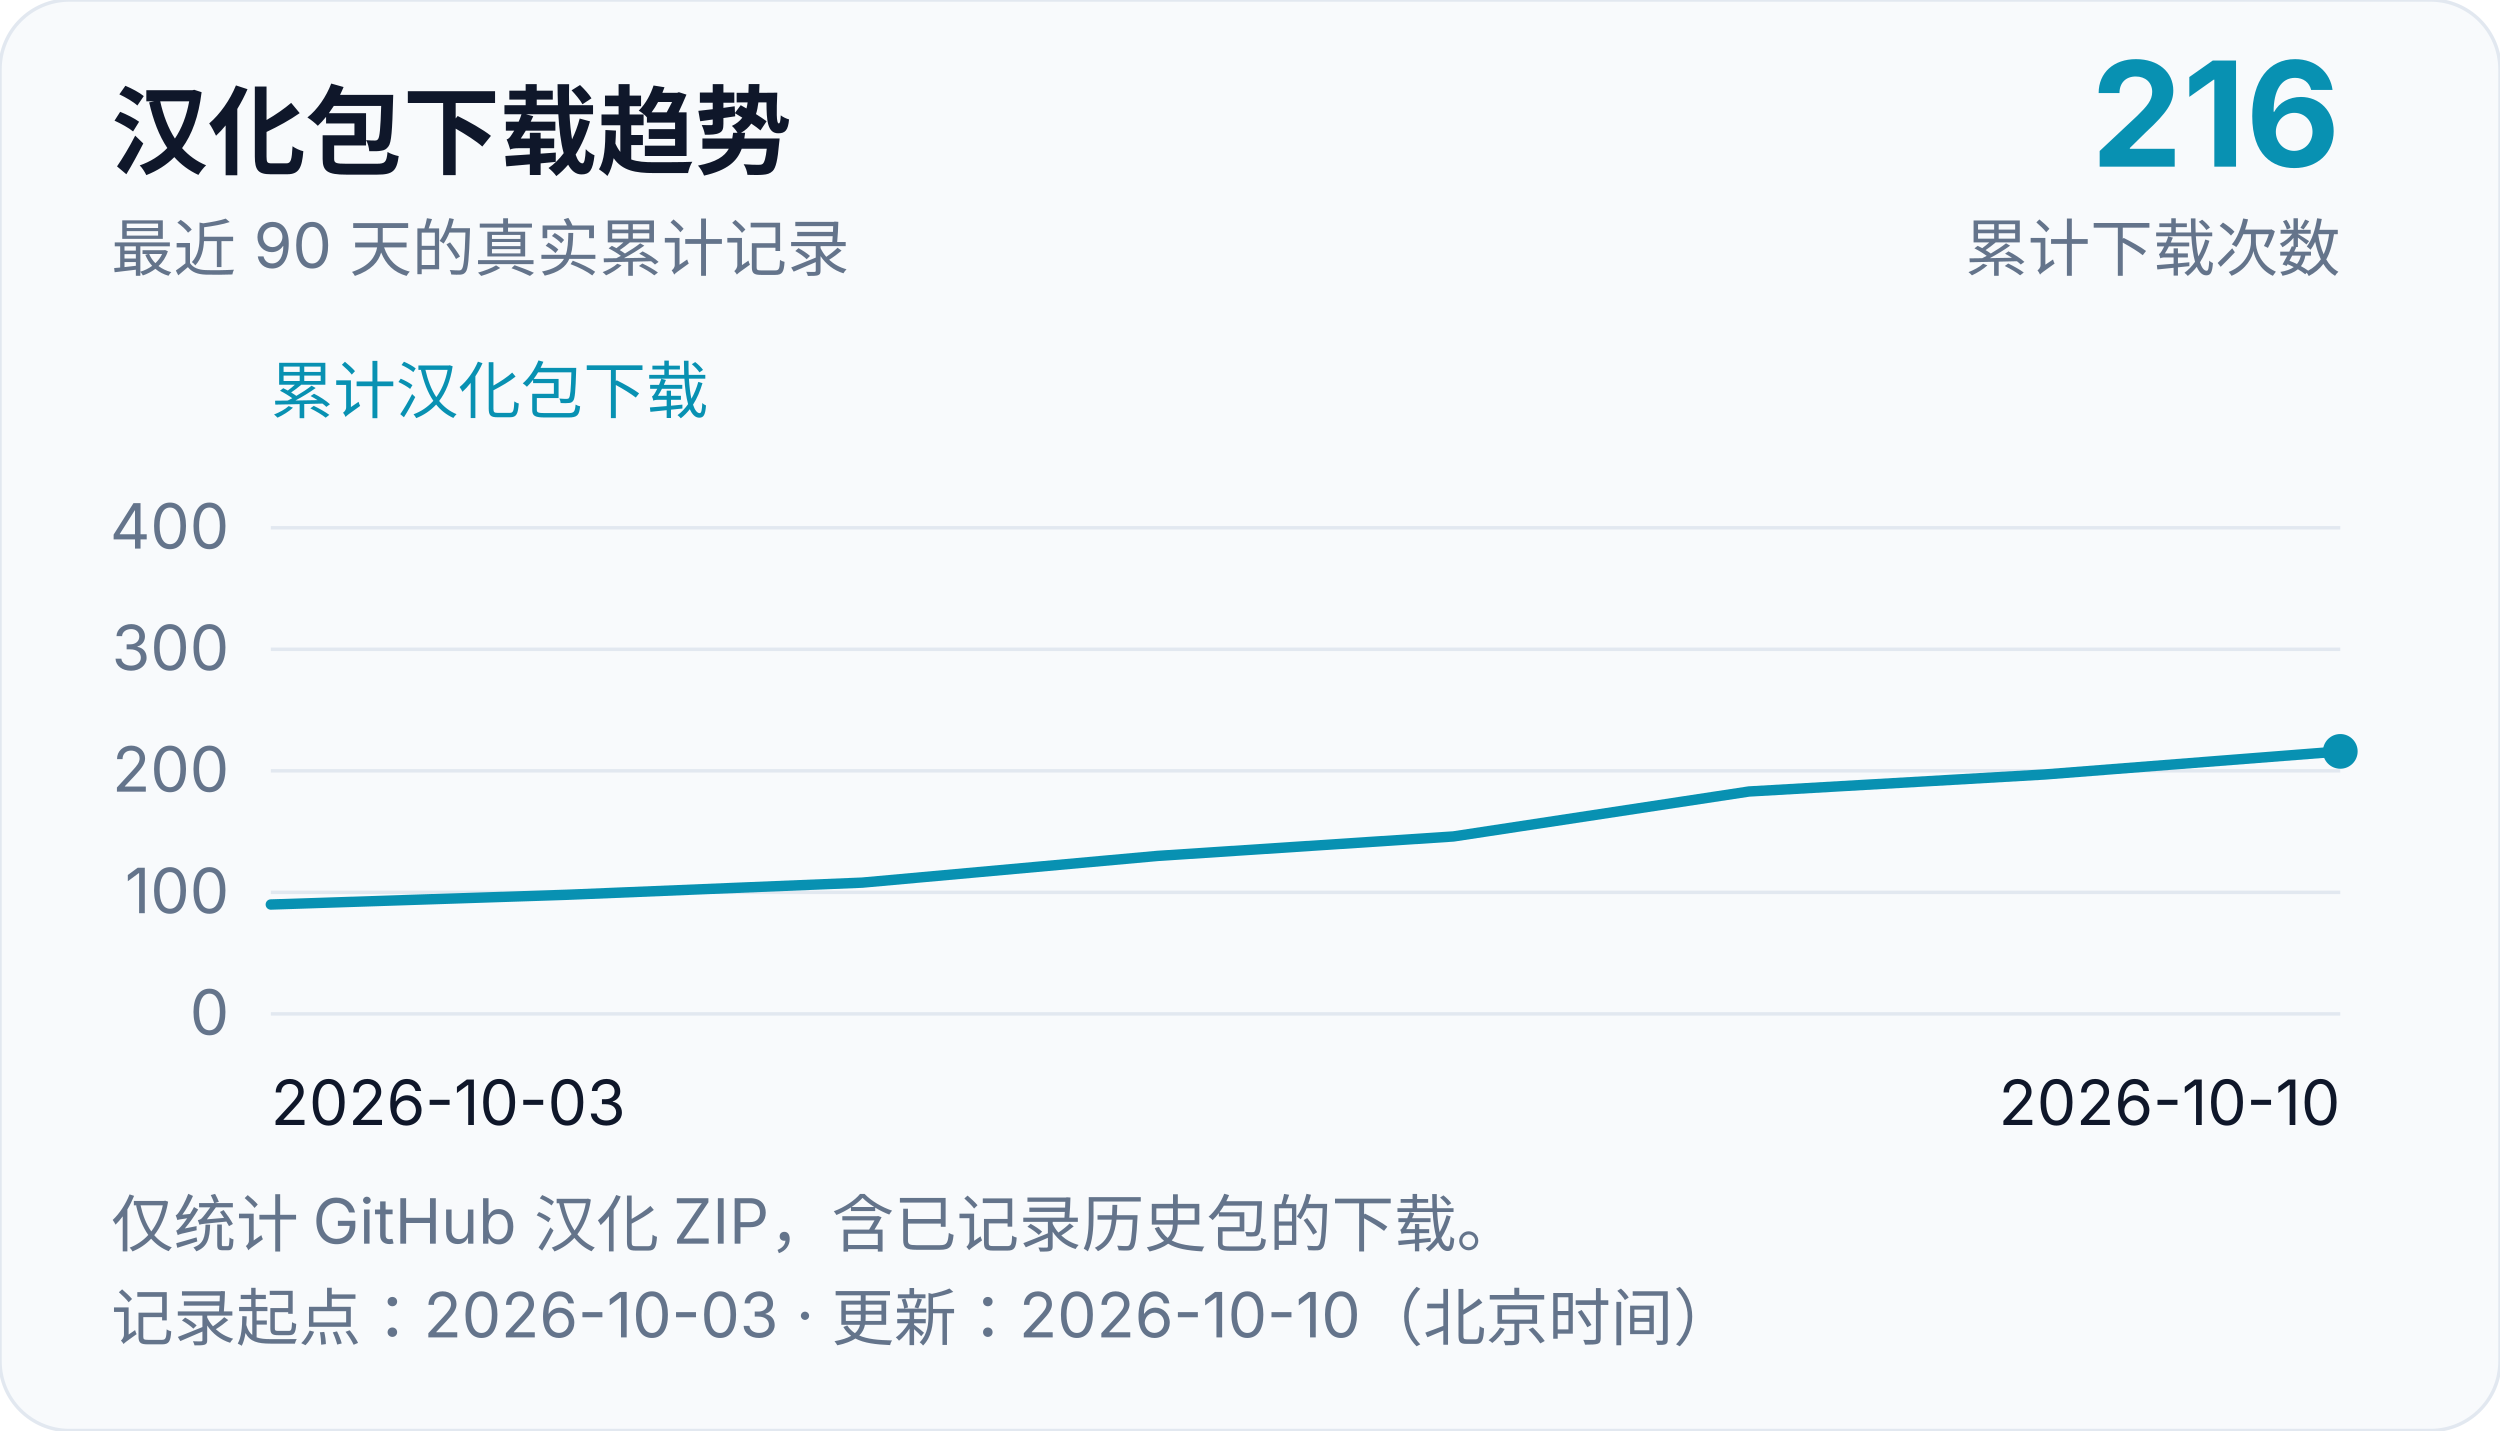
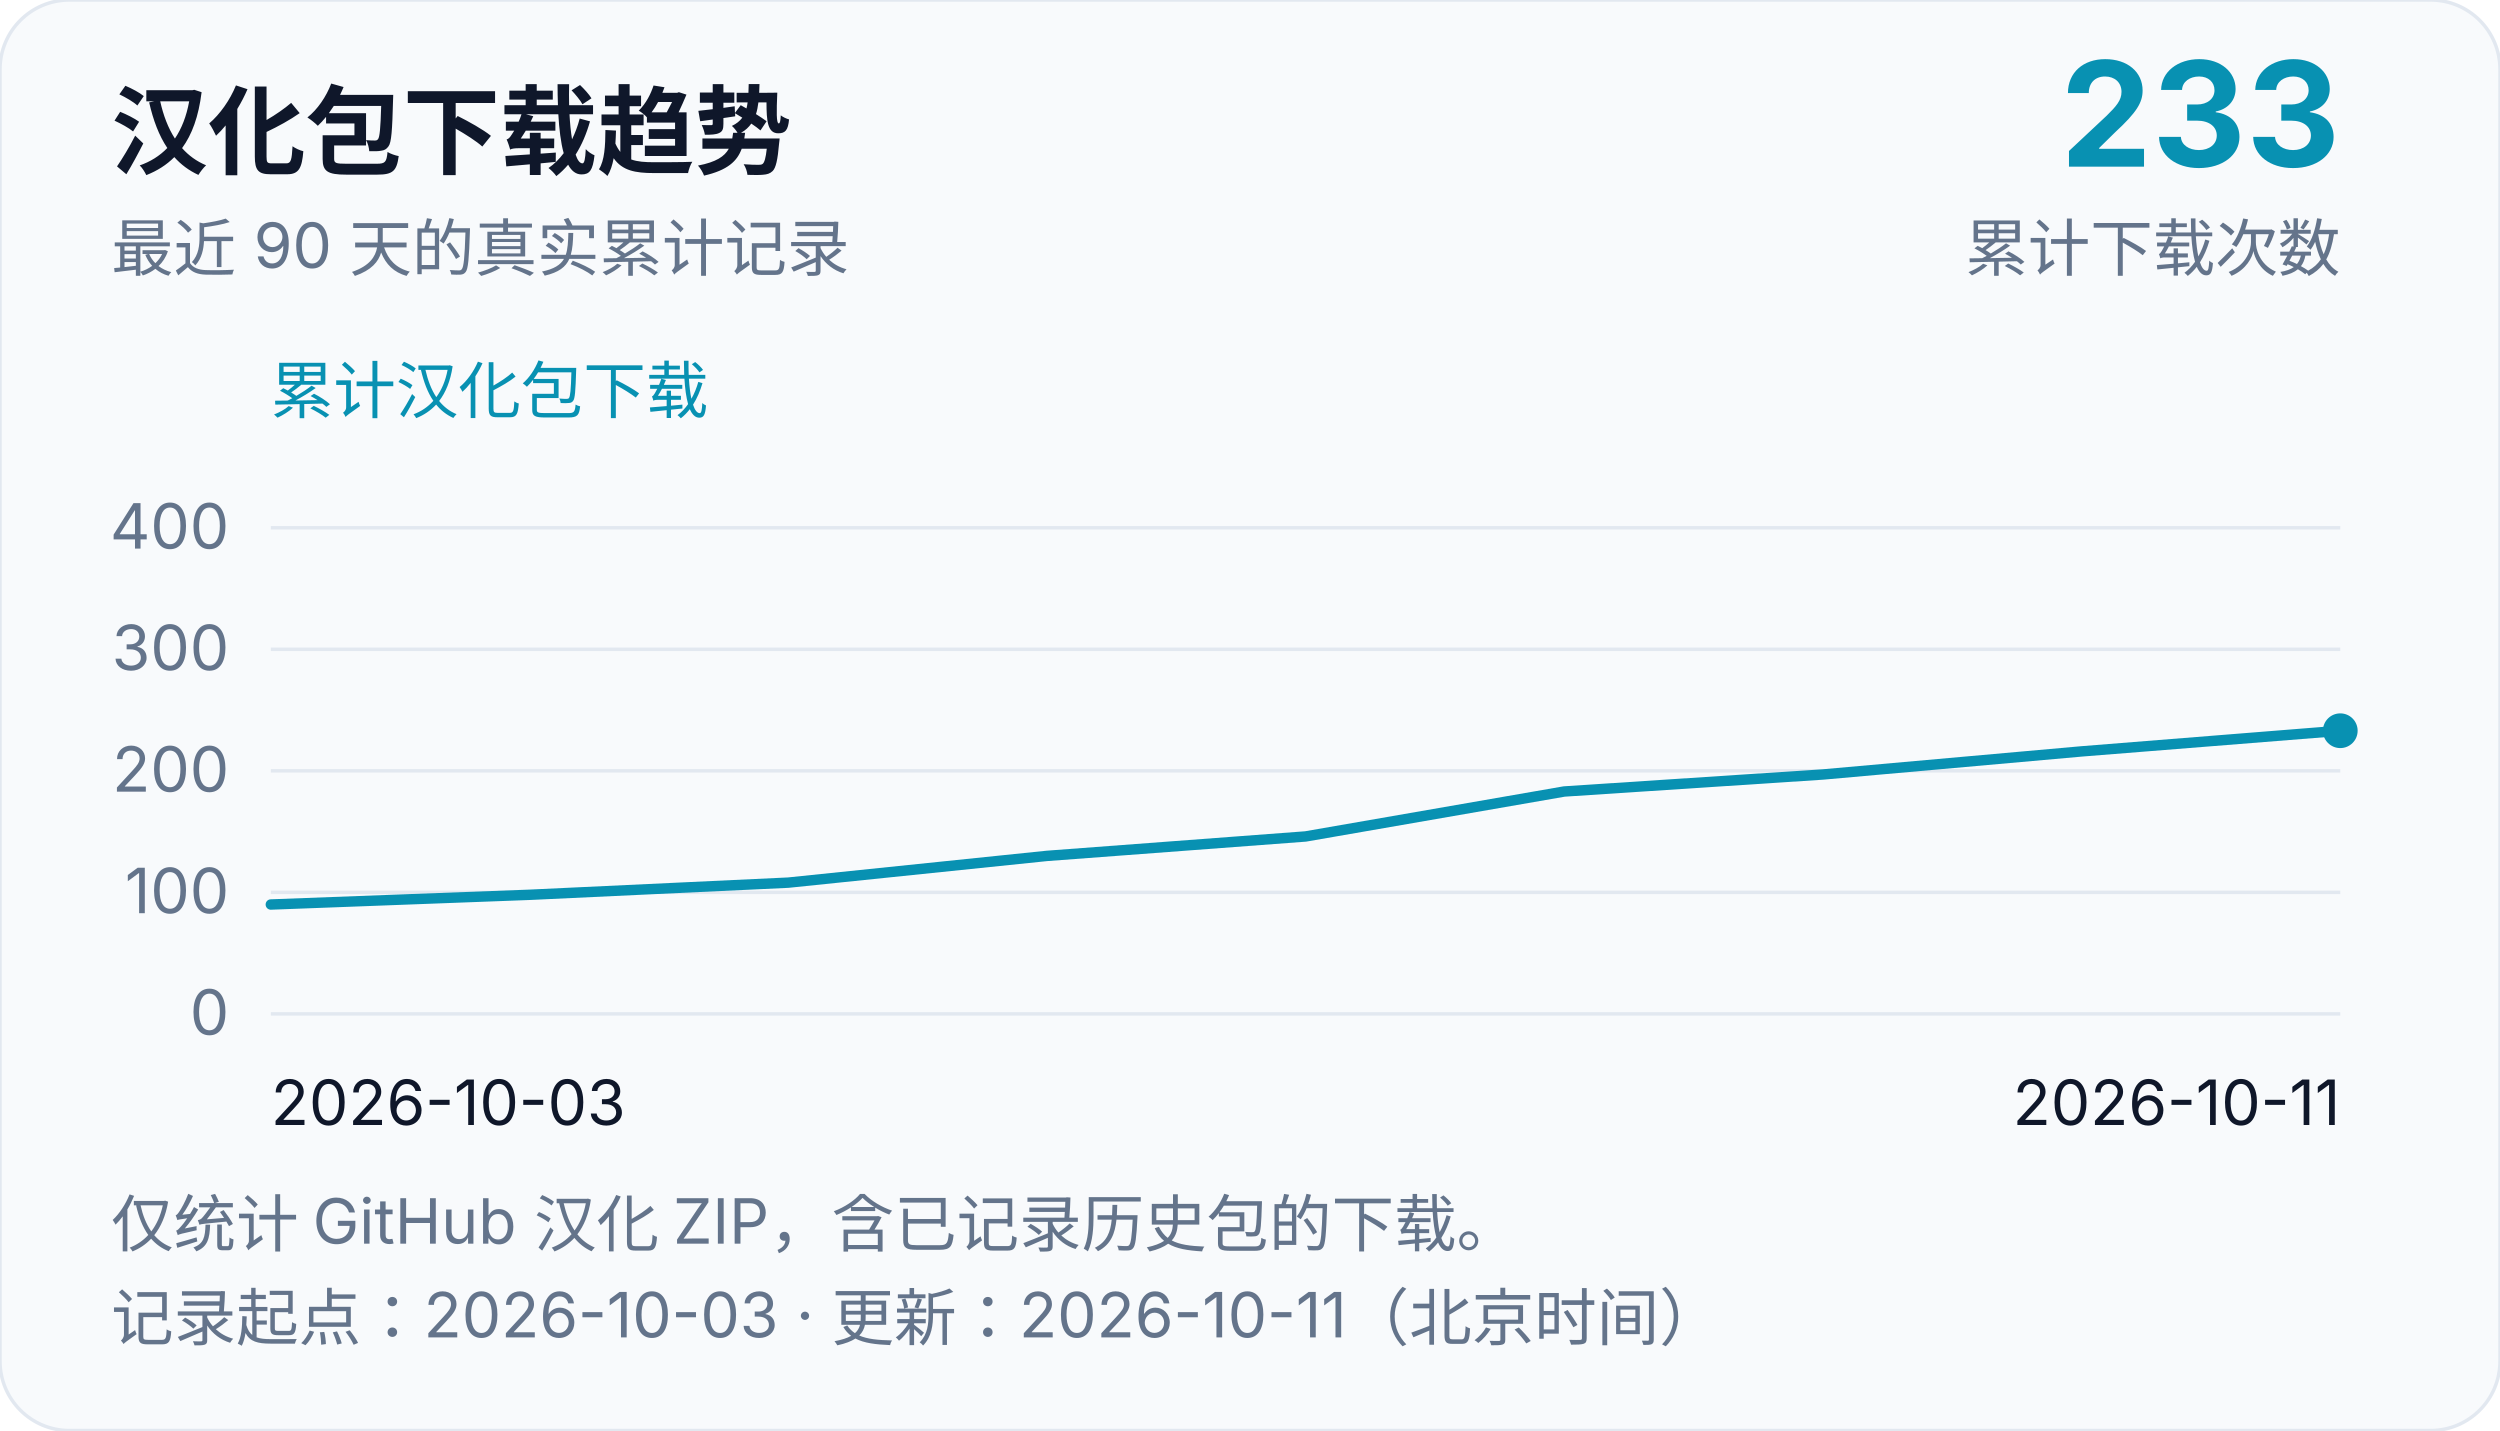
<svg xmlns="http://www.w3.org/2000/svg" width="720" height="412" viewBox="0 0 720 412" role="img" aria-labelledby="chart-title chart-desc">
  <rect width="720" height="412" rx="20" fill="#f8fafc" stroke="#e2e8f0" />
  <g font-family="system-ui, -apple-system, Segoe UI, Microsoft YaHei, sans-serif" fill="#0f172a">
    <text x="32" y="48" font-size="28" font-weight="700">汉化包下载趋势</text>
    <text x="32" y="78" font-size="18" fill="#64748b">最近 90 天的真实累计记录</text>
-     <text x="674" y="48" font-size="42" text-anchor="end" font-weight="700" fill="#0891b2">216</text>
+     <text x="674" y="48" font-size="42" text-anchor="end" font-weight="700" fill="#0891b2">233</text>
    <text x="674" y="78" font-size="18" text-anchor="end" fill="#64748b">累计下载次数</text>
    <text x="78" y="119" font-size="18" fill="#0891b2">累计汉化包下载</text>
    <line x1="78" y1="292.0" x2="674" y2="292.0" stroke="#e2e8f0" stroke-width="1" />
    <text x="66" y="298.0" font-size="18" text-anchor="end" fill="#64748b">0</text>
    <line x1="78" y1="257.0" x2="674" y2="257.0" stroke="#e2e8f0" stroke-width="1" />
    <text x="66" y="263.0" font-size="18" text-anchor="end" fill="#64748b">100</text>
    <line x1="78" y1="222.0" x2="674" y2="222.0" stroke="#e2e8f0" stroke-width="1" />
    <text x="66" y="228.0" font-size="18" text-anchor="end" fill="#64748b">200</text>
    <line x1="78" y1="187.0" x2="674" y2="187.0" stroke="#e2e8f0" stroke-width="1" />
    <text x="66" y="193.0" font-size="18" text-anchor="end" fill="#64748b">300</text>
    <line x1="78" y1="152.0" x2="674" y2="152.0" stroke="#e2e8f0" stroke-width="1" />
    <text x="66" y="158.0" font-size="18" text-anchor="end" fill="#64748b">400</text>
    <text x="78" y="324" font-size="18">2026-10-03</text>
-     <text x="674" y="324" font-size="18" text-anchor="end">2026-10-10</text>
-     <path d="M 78.0,260.5 L 163.14,257.7 L 248.29,254.2 L 333.43,246.5 L 418.57,240.9 L 503.71,227.95 L 588.86,223.05 L 674.0,216.4" fill="none" stroke="#0891b2" stroke-width="3" stroke-linejoin="round" stroke-linecap="round" />
-     <circle cx="674.0" cy="216.4" r="5" fill="#0891b2" />
+     <text x="674" y="324" font-size="18" text-anchor="end">2026-10-11</text>
+     <path d="M 78.0,260.5 L 152.5,257.7 L 227.0,254.2 L 301.5,246.5 L 376.0,240.9 L 450.5,227.95 L 525.0,223.05 L 599.5,216.4 L 674.0,210.45" fill="none" stroke="#0891b2" stroke-width="3" stroke-linejoin="round" stroke-linecap="round" />
+     <circle cx="674.0" cy="210.45" r="5" fill="#0891b2" />
    <text x="32" y="359" font-size="18" fill="#64748b">仅统计 GitHub 汉化 ZIP，含已记录历史包的下载。</text>
-     <text x="32" y="386" font-size="18" fill="#64748b">记录起点：2026-10-03 · 更新：2026-10-10（北京时间）</text>
+     <text x="32" y="386" font-size="18" fill="#64748b">记录起点：2026-10-03 · 更新：2026-10-11（北京时间）</text>
  </g>
</svg>
